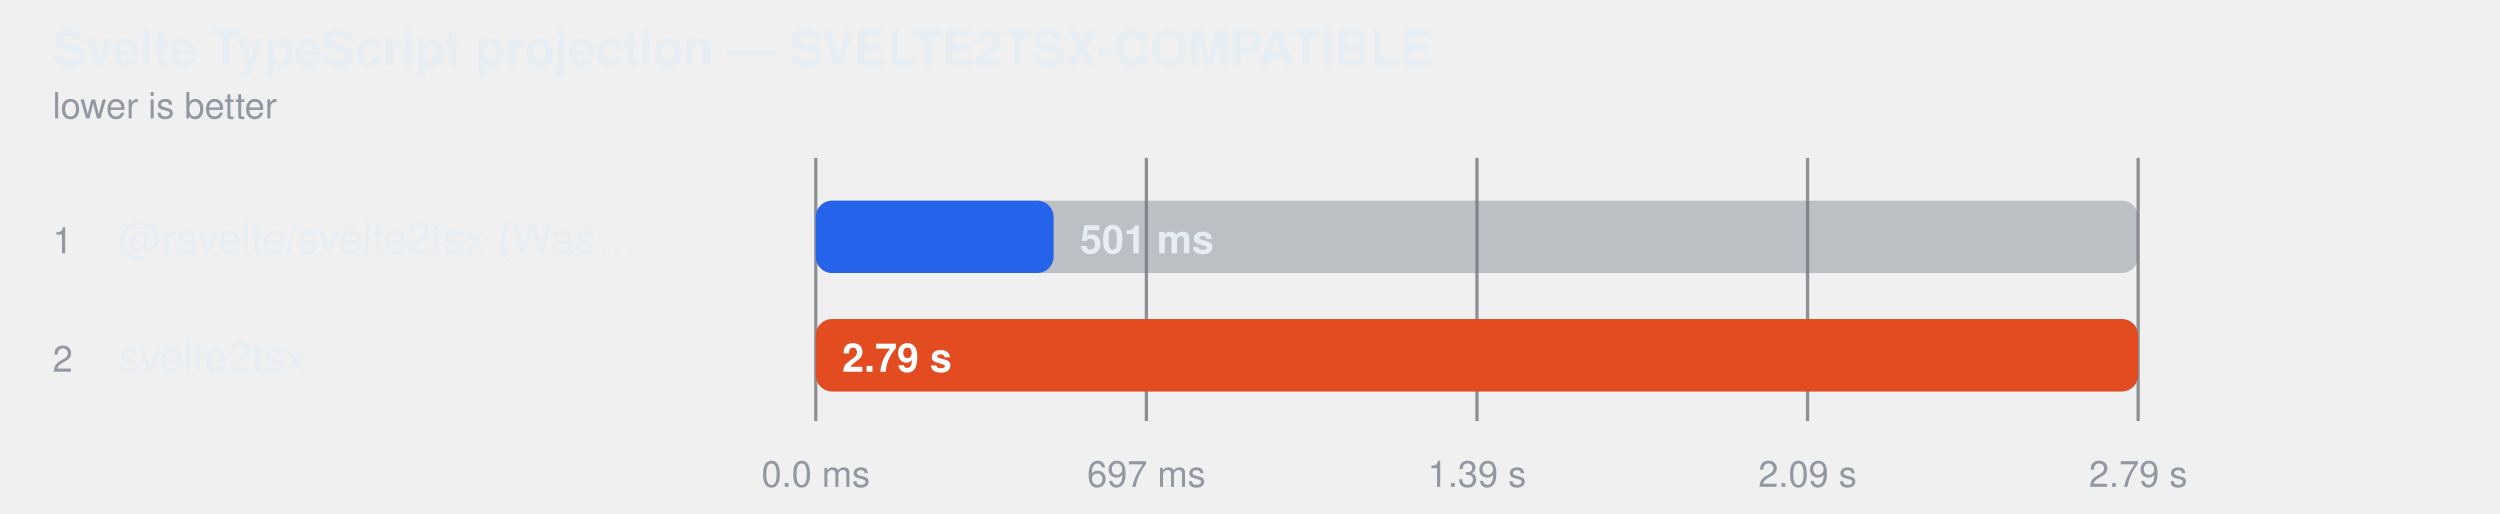
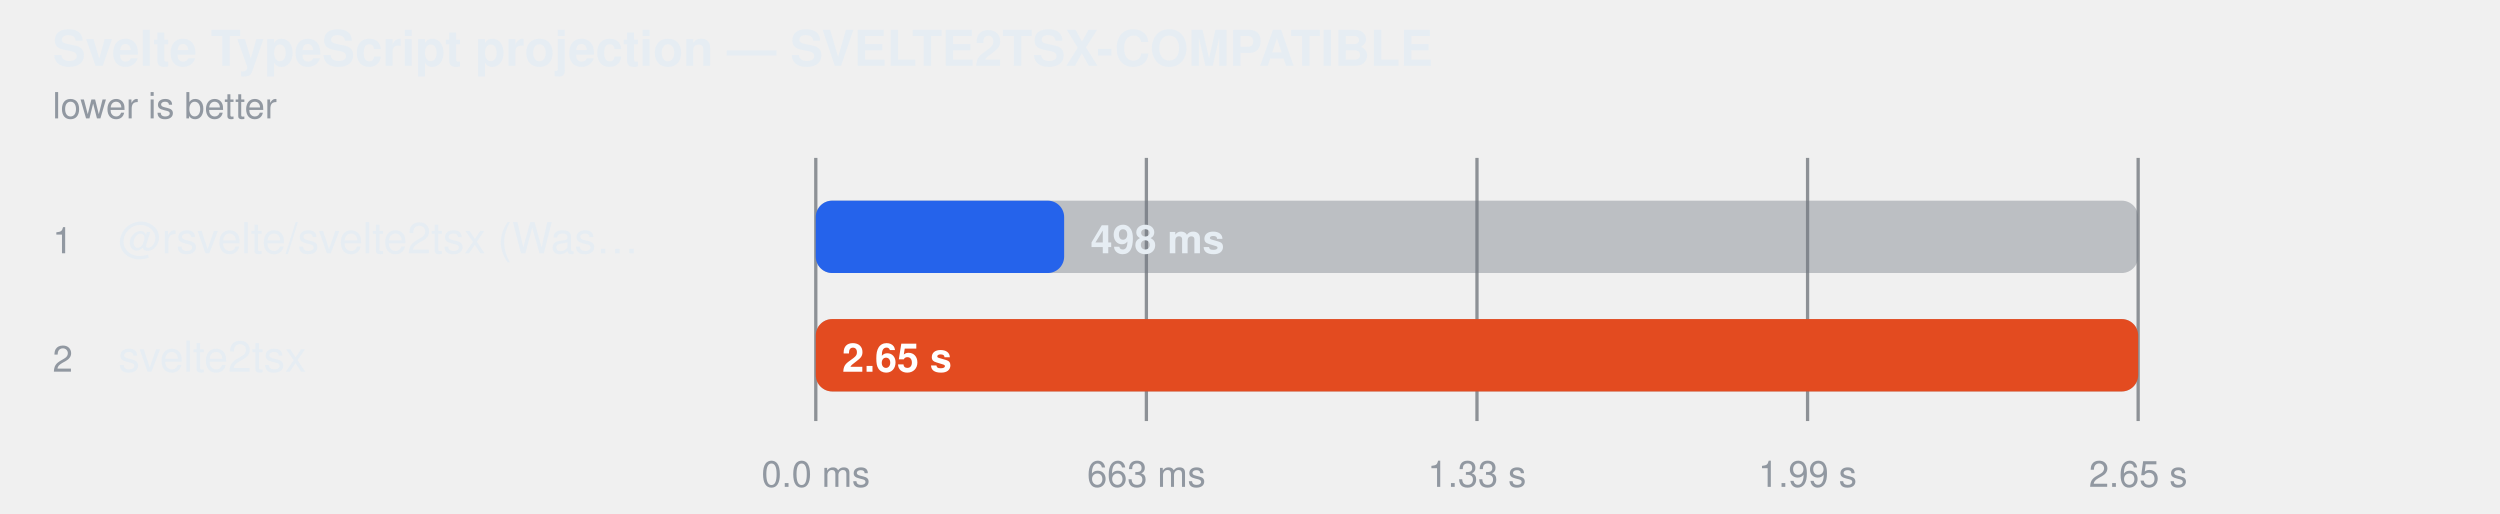
<svg xmlns="http://www.w3.org/2000/svg" width="760" height="156" viewBox="0 0 760 156" role="img" aria-label="Svelte TypeScript projection — SVELTE2TSX-COMPATIBLE">
  <style>
    text { font-family: -apple-system, BlinkMacSystemFont, "Segoe UI", Helvetica, Arial, sans-serif; }
  </style>
  <text fill="#e6edf3" x="16" y="20" font-size="15" font-weight="600">Svelte TypeScript projection — SVELTE2TSX-COMPATIBLE</text>
  <text fill="#9198a1" x="16" y="36" font-size="11">lower is better</text>
  <line x1="248" y1="48" x2="248" y2="128" stroke="#3d444d" stroke-opacity="0.55" />
  <text fill="#9198a1" x="248" y="148" text-anchor="middle" font-size="11">0.0 ms</text>
  <line x1="348.5" y1="48" x2="348.5" y2="128" stroke="#3d444d" stroke-opacity="0.55" />
-   <text fill="#9198a1" x="348.5" y="148" text-anchor="middle" font-size="11">697 ms</text>
+   <text fill="#9198a1" x="348.5" y="148" text-anchor="middle" font-size="11">663 ms</text>
  <line x1="449" y1="48" x2="449" y2="128" stroke="#3d444d" stroke-opacity="0.55" />
-   <text fill="#9198a1" x="449" y="148" text-anchor="middle" font-size="11">1.39 s</text>
+   <text fill="#9198a1" x="449" y="148" text-anchor="middle" font-size="11">1.33 s</text>
  <line x1="549.5" y1="48" x2="549.5" y2="128" stroke="#3d444d" stroke-opacity="0.55" />
-   <text fill="#9198a1" x="549.5" y="148" text-anchor="middle" font-size="11">2.09 s</text>
+   <text fill="#9198a1" x="549.5" y="148" text-anchor="middle" font-size="11">1.99 s</text>
  <line x1="650" y1="48" x2="650" y2="128" stroke="#3d444d" stroke-opacity="0.55" />
-   <text fill="#9198a1" x="650" y="148" text-anchor="middle" font-size="11">2.79 s</text>
+   <text fill="#9198a1" x="650" y="148" text-anchor="middle" font-size="11">2.65 s</text>
  <text fill="#9198a1" x="16" y="77" font-size="11">1</text>
  <text fill="#e6edf3" x="36" y="77" font-size="13">@rsvelte/svelte2tsx (Was…</text>
  <rect x="248" y="61" width="402" height="22" rx="5" fill="#6e768166" />
-   <rect x="248" y="61" width="72.3" height="22" rx="5" fill="#2563eb" />
-   <text fill="#e6edf3" x="328.323" y="77" font-size="12" font-weight="600">501 ms</text>
+   <rect x="248" y="61" width="75.5" height="22" rx="5" fill="#2563eb" />
+   <text fill="#e6edf3" x="331.538" y="77" font-size="12" font-weight="600">498 ms</text>
  <text fill="#9198a1" x="16" y="113" font-size="11">2</text>
  <text fill="#e6edf3" x="36" y="113" font-size="13">svelte2tsx</text>
  <rect x="248" y="97" width="402" height="22" rx="5" fill="#6e768166" />
  <rect x="248" y="97" width="402.0" height="22" rx="5" fill="#e34b20" />
-   <text fill="#ffffff" x="256" y="113" font-size="12" font-weight="600">2.79 s</text>
+   <text fill="#ffffff" x="256" y="113" font-size="12" font-weight="600">2.65 s</text>
</svg>
